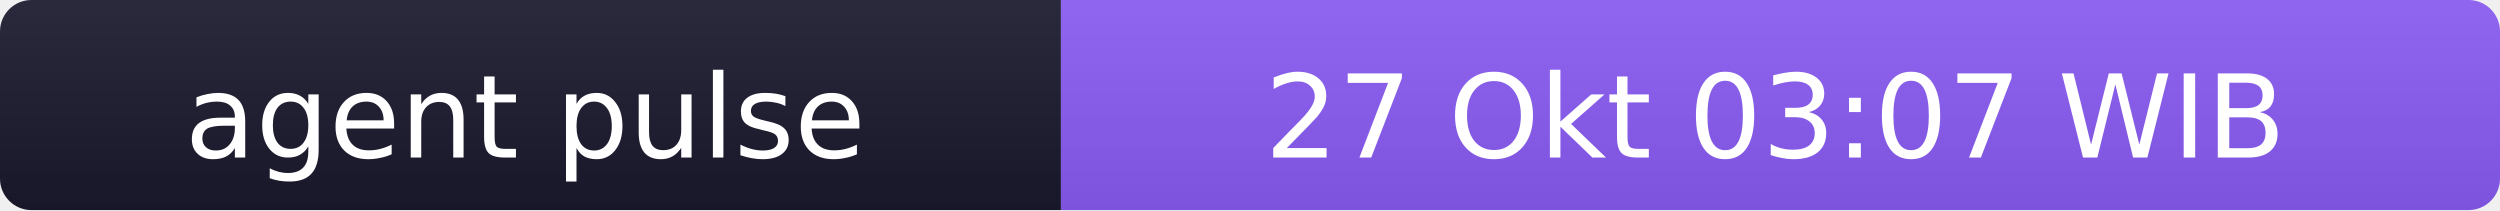
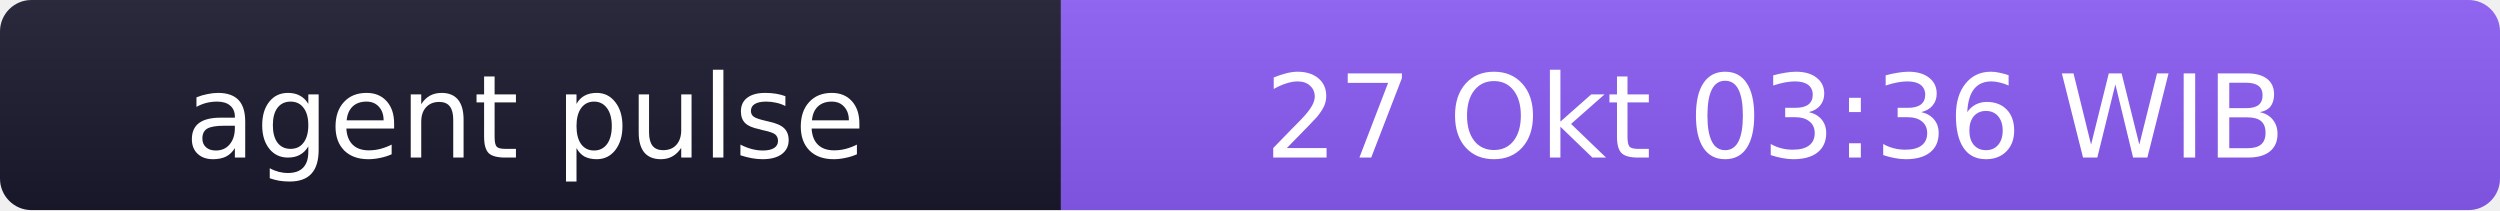
- <svg xmlns="http://www.w3.org/2000/svg" width="238" height="20" role="img" aria-label="agent pulse: 27 Okt 03:07 WIB">
+ <svg xmlns="http://www.w3.org/2000/svg" width="238" height="20" role="img" aria-label="agent pulse: 27 Okt 03:36 WIB">
  <linearGradient id="s" x2="0" y2="100%">
    <stop offset="0" stop-color="#bbb" stop-opacity=".1" />
    <stop offset="1" stop-opacity=".1" />
  </linearGradient>
  <clipPath id="r">
    <rect width="238" height="20" rx="3" fill="#fff" />
  </clipPath>
  <g clip-path="url(#r)">
    <rect width="101" height="20" fill="#1a1a2e" />
    <rect x="101" width="137" height="20" fill="#8b5cf6" />
    <rect width="238" height="20" fill="url(#s)" />
  </g>
  <g fill="#fff" text-anchor="middle" font-family="Verdana,Geneva,DejaVu Sans,sans-serif" font-size="11">
    <text x="50" y="15">agent pulse</text>
-     <text x="169" y="15">27 Okt 03:07 WIB</text>
+     <text x="169" y="15">27 Okt 03:36 WIB</text>
  </g>
</svg>
